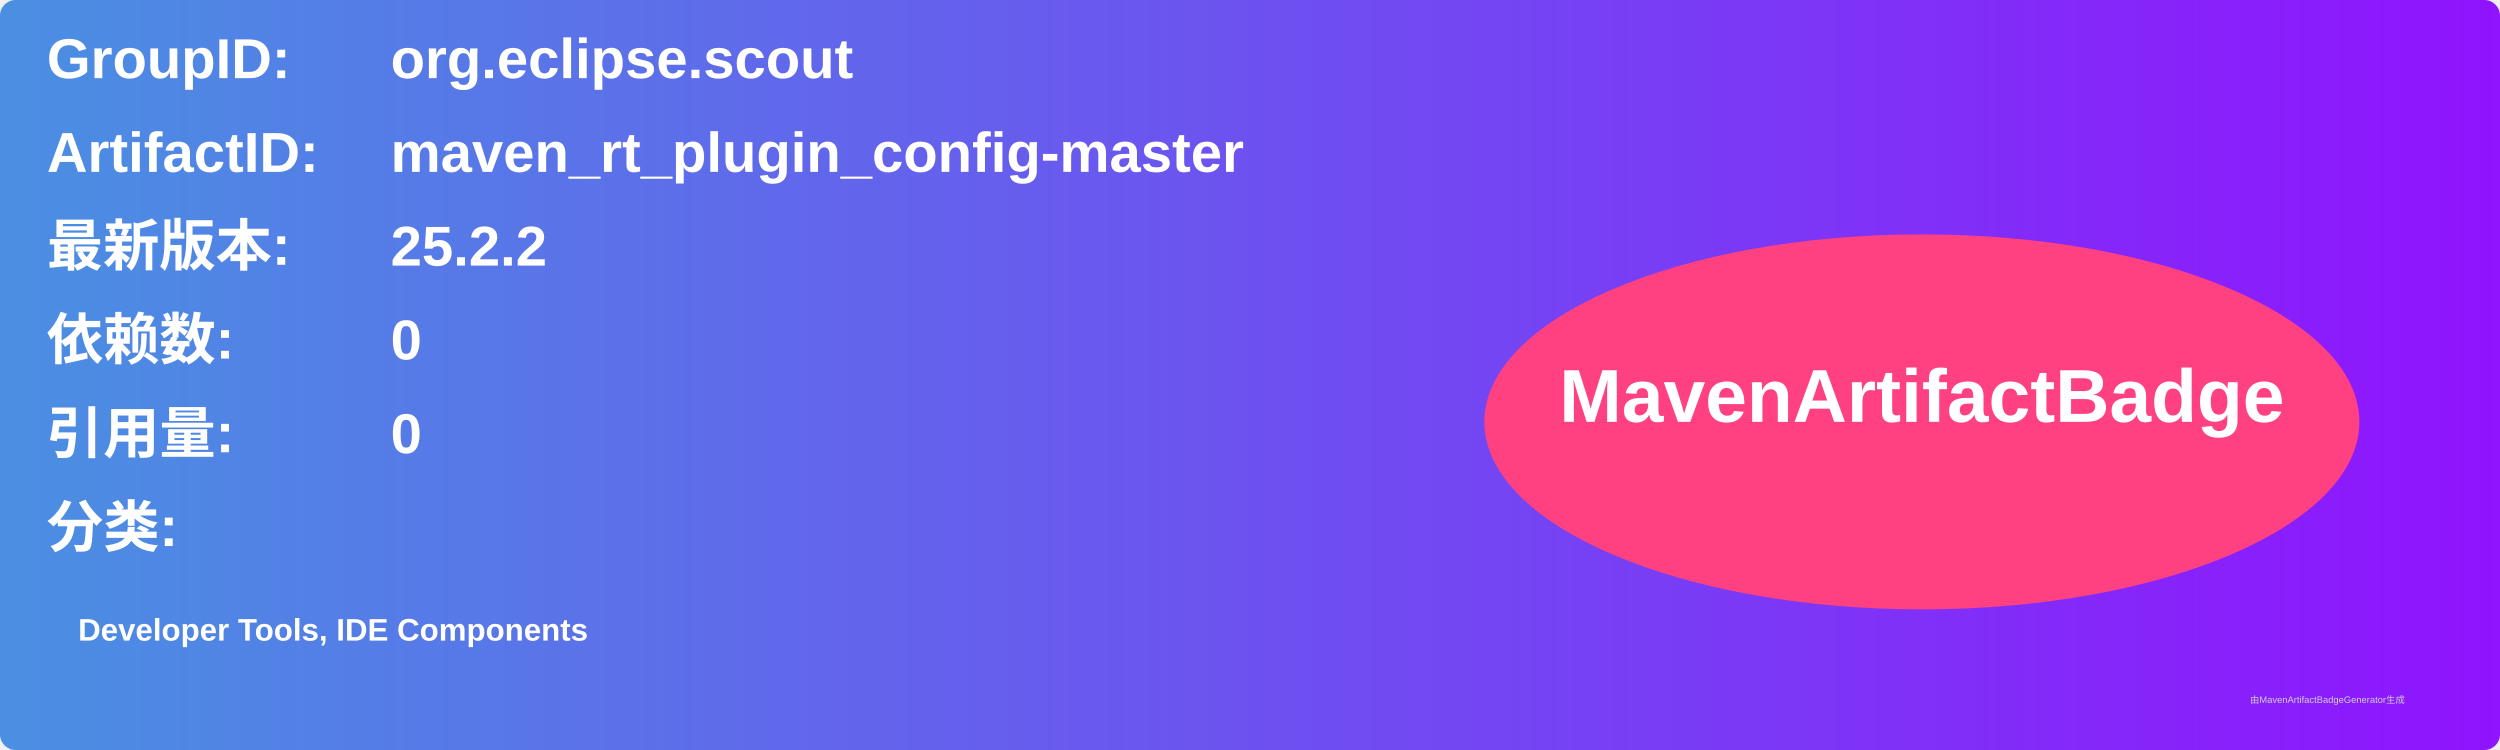
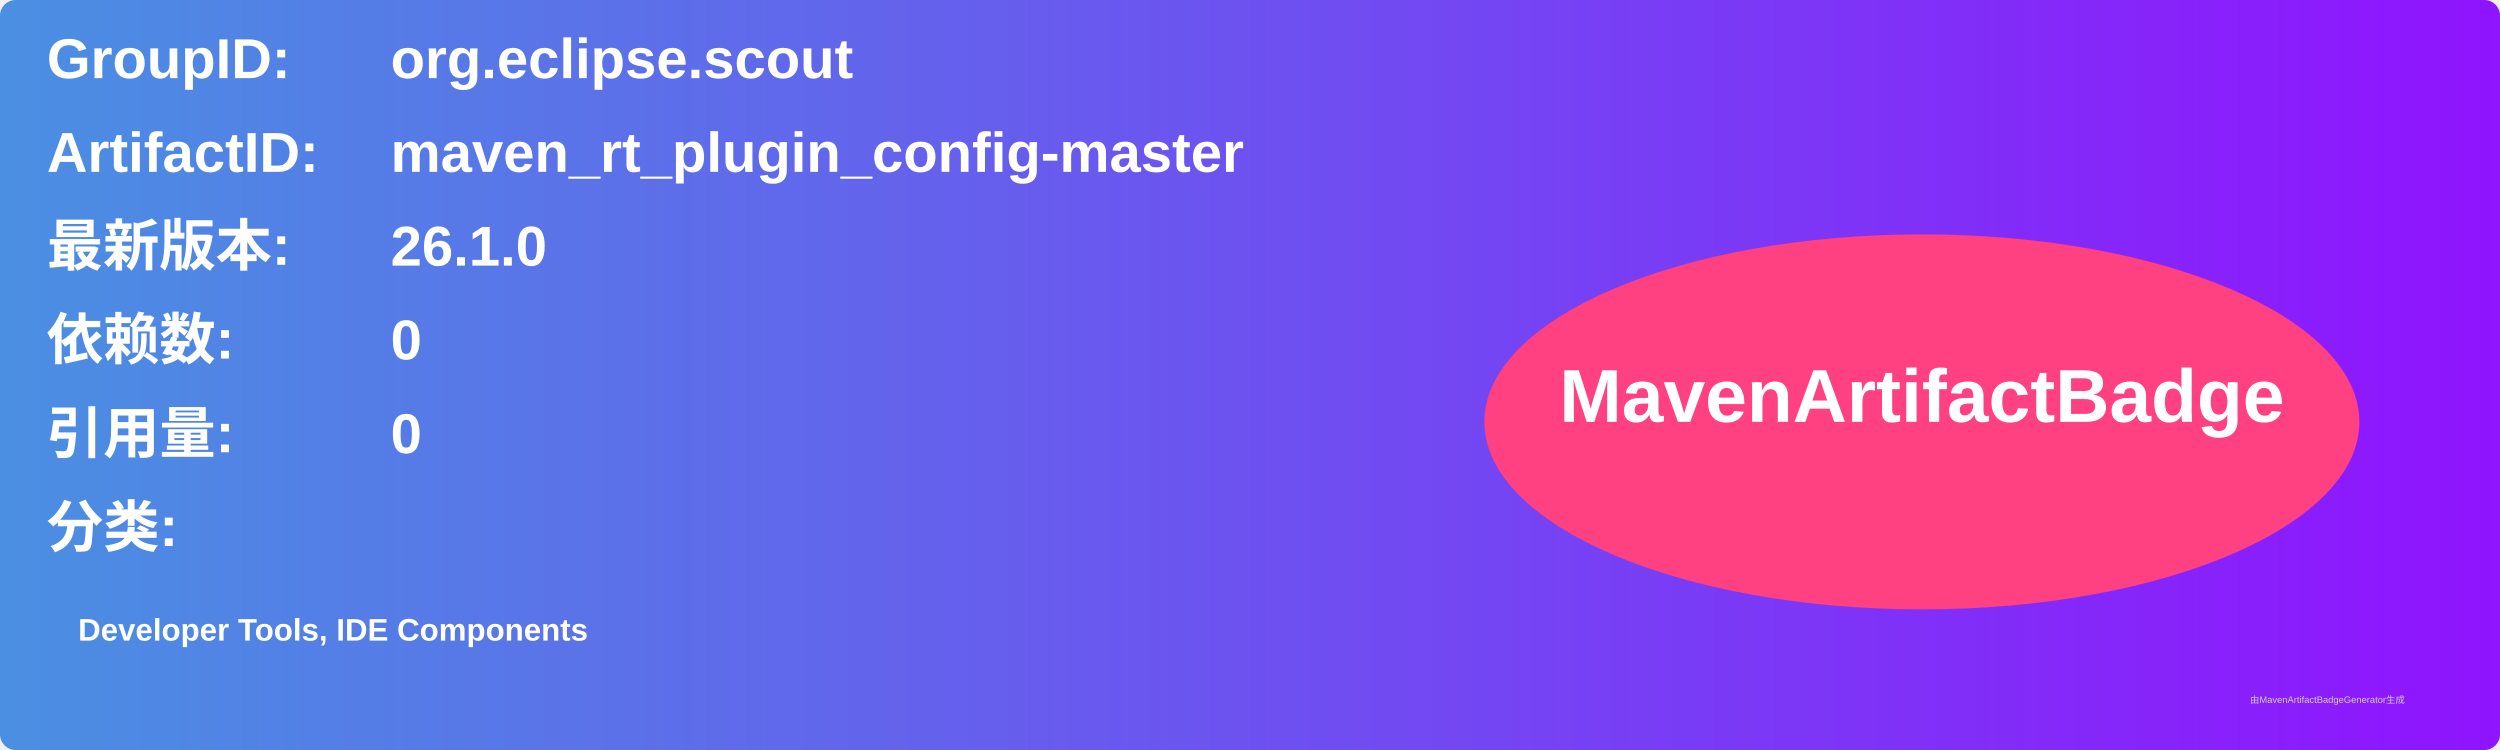
<svg xmlns="http://www.w3.org/2000/svg" width="800" height="240" viewBox="0 0 800 240">
  <linearGradient id="grad" x1="0%" y1="0%" x2="100%" y2="0%">
    <stop offset="0%" stop-color="#4a90e2" />
    <stop offset="100%" stop-color="#9013fe" />
  </linearGradient>
  <rect width="100%" height="100%" rx="5" ry="5" fill="url(#grad)" />
  <g transform="translate(15, 15)">
    <text x="0" y="10" font-family="Arial" font-size="18" fill="white" font-weight="bold" width="260">GroupID:</text>
    <text x="110" y="10" font-family="Arial" font-size="18" fill="white" font-weight="bold" width="460">org.eclipse.scout</text>
    <text x="0" y="40" font-family="Arial" font-size="18" fill="white" font-weight="bold" width="260">ArtifactID:</text>
    <text x="110" y="40" font-family="Arial" font-size="18" fill="white" font-weight="bold" width="460">maven_rt_plugin_config-master</text>
    <text x="0" y="70" font-family="Arial" font-size="18" fill="white" font-weight="bold">最新版本:</text>
    <text x="110" y="70" font-family="Arial" font-size="18" fill="white" font-weight="bold">
-       <tspan font-weight="bold">25.2.2</tspan>
+       <tspan font-weight="bold">26.1.0</tspan>
    </text>
    <text x="0" y="100" font-family="Arial" font-size="18" fill="white" font-weight="bold">依赖数: </text>
    <text x="110" y="100" font-family="Arial" font-size="18" fill="white">
      <tspan font-weight="bold">0</tspan>
    </text>
    <text x="0" y="130" font-family="Arial" font-size="18" fill="white" font-weight="bold">引用量: </text>
    <text x="110" y="130" font-family="Arial" font-size="18" fill="white">
      <tspan font-weight="bold">0</tspan>
    </text>
    <text x="0" y="160" font-family="Arial" font-size="18" fill="white" font-weight="bold">分类:</text>
    <text x="10" y="190" font-family="Arial" font-size="10" fill="white">
      <tspan font-weight="bold">Developer Tools, IDE Components</tspan>
    </text>
    <ellipse cx="600" cy="120" rx="140" ry="60" fill="#ff4081" />
    <text x="600" y="120" text-anchor="middle" font-family="Arial" font-size="24" fill="white" font-weight="bold">MavenArtifactBadge</text>
  </g>
  <text x="720" y="225" font-family="Arial" font-size="3" fill="#d0d0d0">由MavenArtifactBadgeGenerator生成</text>
</svg>
